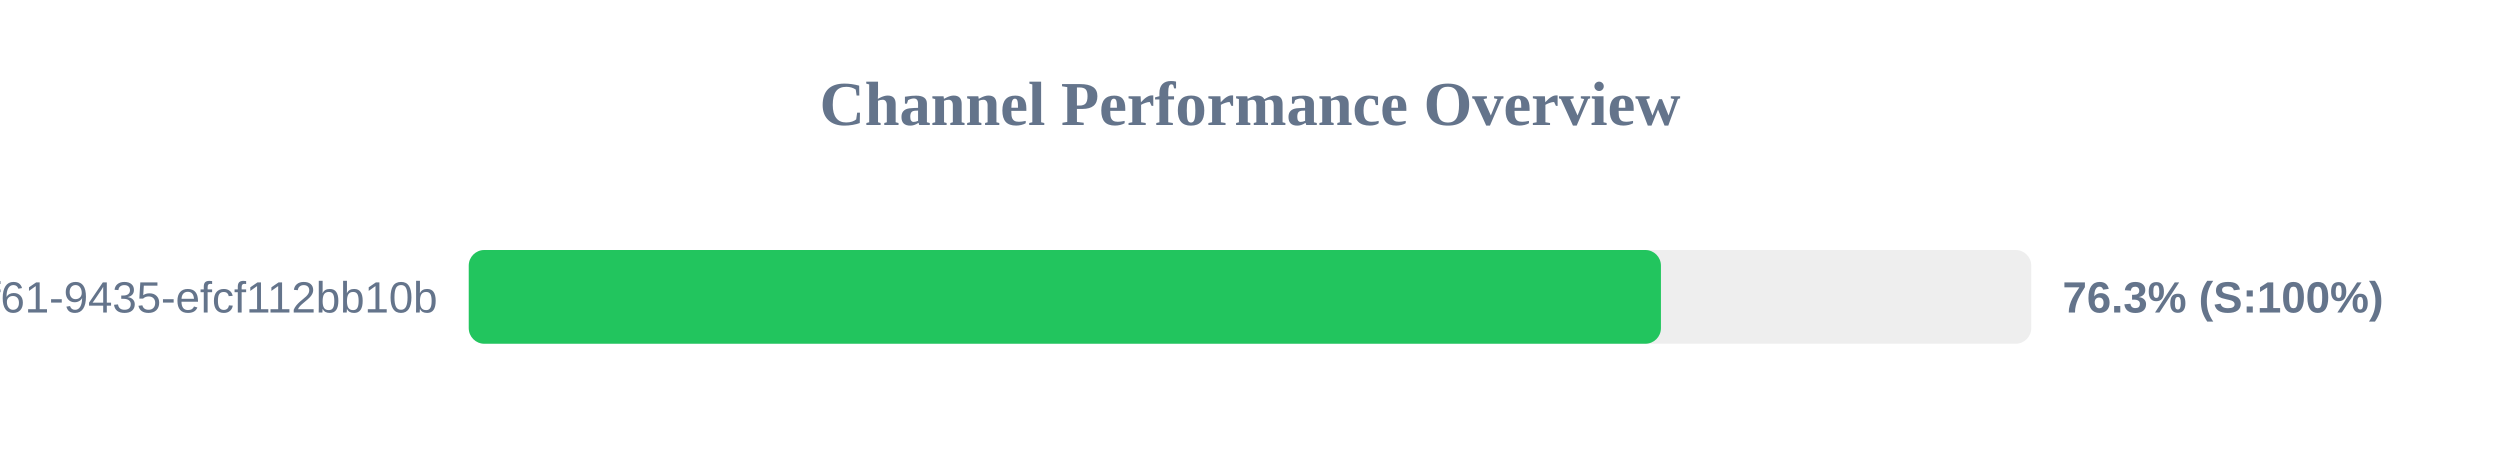
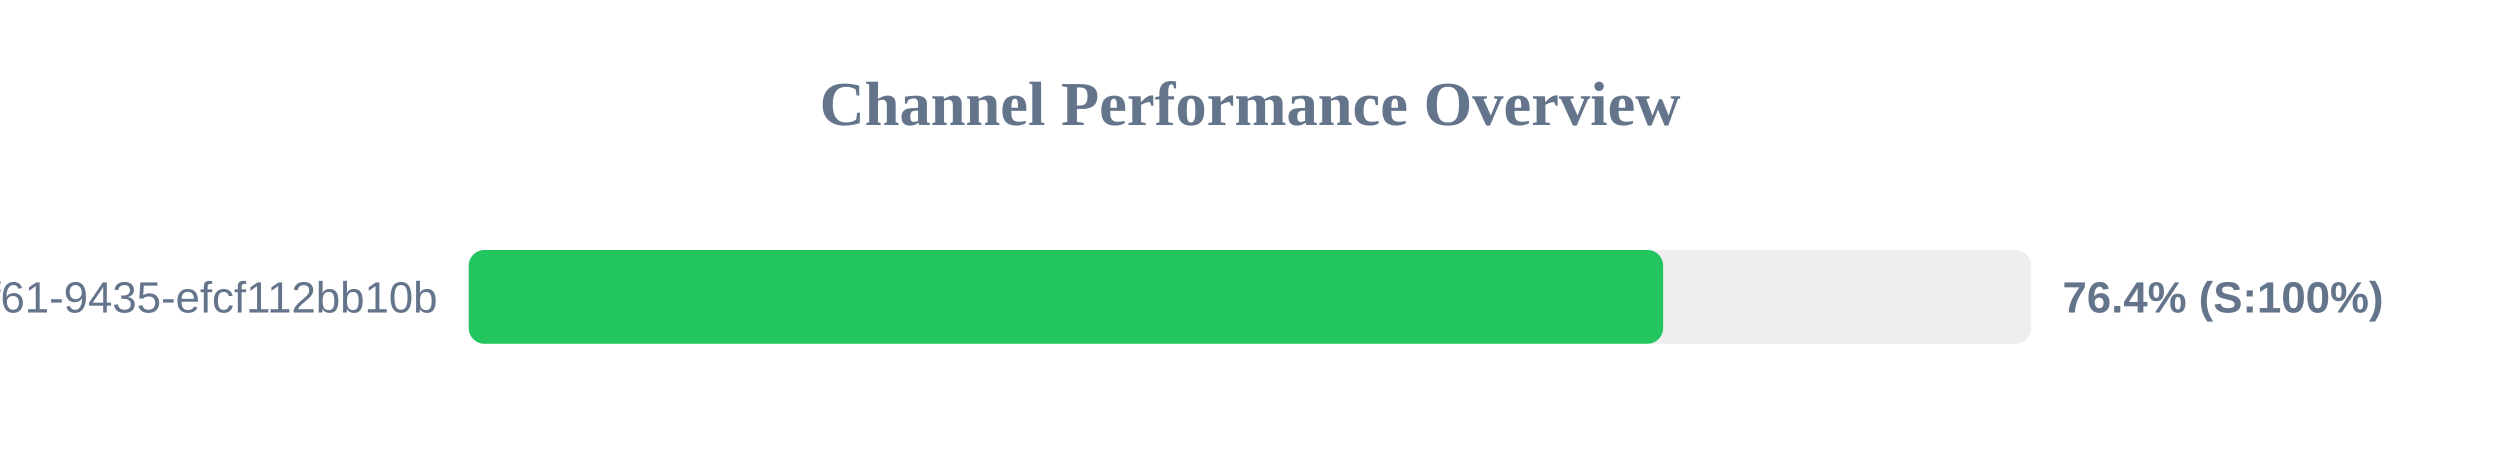
<svg xmlns="http://www.w3.org/2000/svg" width="800" height="150" version="1.1">
  <style>
        .row { font: 14px Arial; fill: #64748b; }
        .score { font: bold 14px Arial; fill: #64748b; }
    </style>
  <text x="400" y="40" text-anchor="middle" font-size="20px" font-weight="bold" fill="#64748b">Channel Performance Overview</text>
  <rect x="150" y="80" width="500" height="30" fill="#eee" rx="5" />
-   <rect x="150" y="80" width="381.5" height="30" fill="#22c55e" rx="5" />
+   <rect x="150" y="80" width="382.2" height="30" fill="#22c55e" rx="5" />
  <text x="140" y="100" text-anchor="end" class="row">?uuid=07c122ad-50b2-4f61-9435-efcf112bb10b</text>
-   <text x="660" y="100" text-anchor="start" class="score">76.3% (S:100%)</text>
+   <text x="660" y="100" text-anchor="start" class="score">76.4% (S:100%)</text>
</svg>
